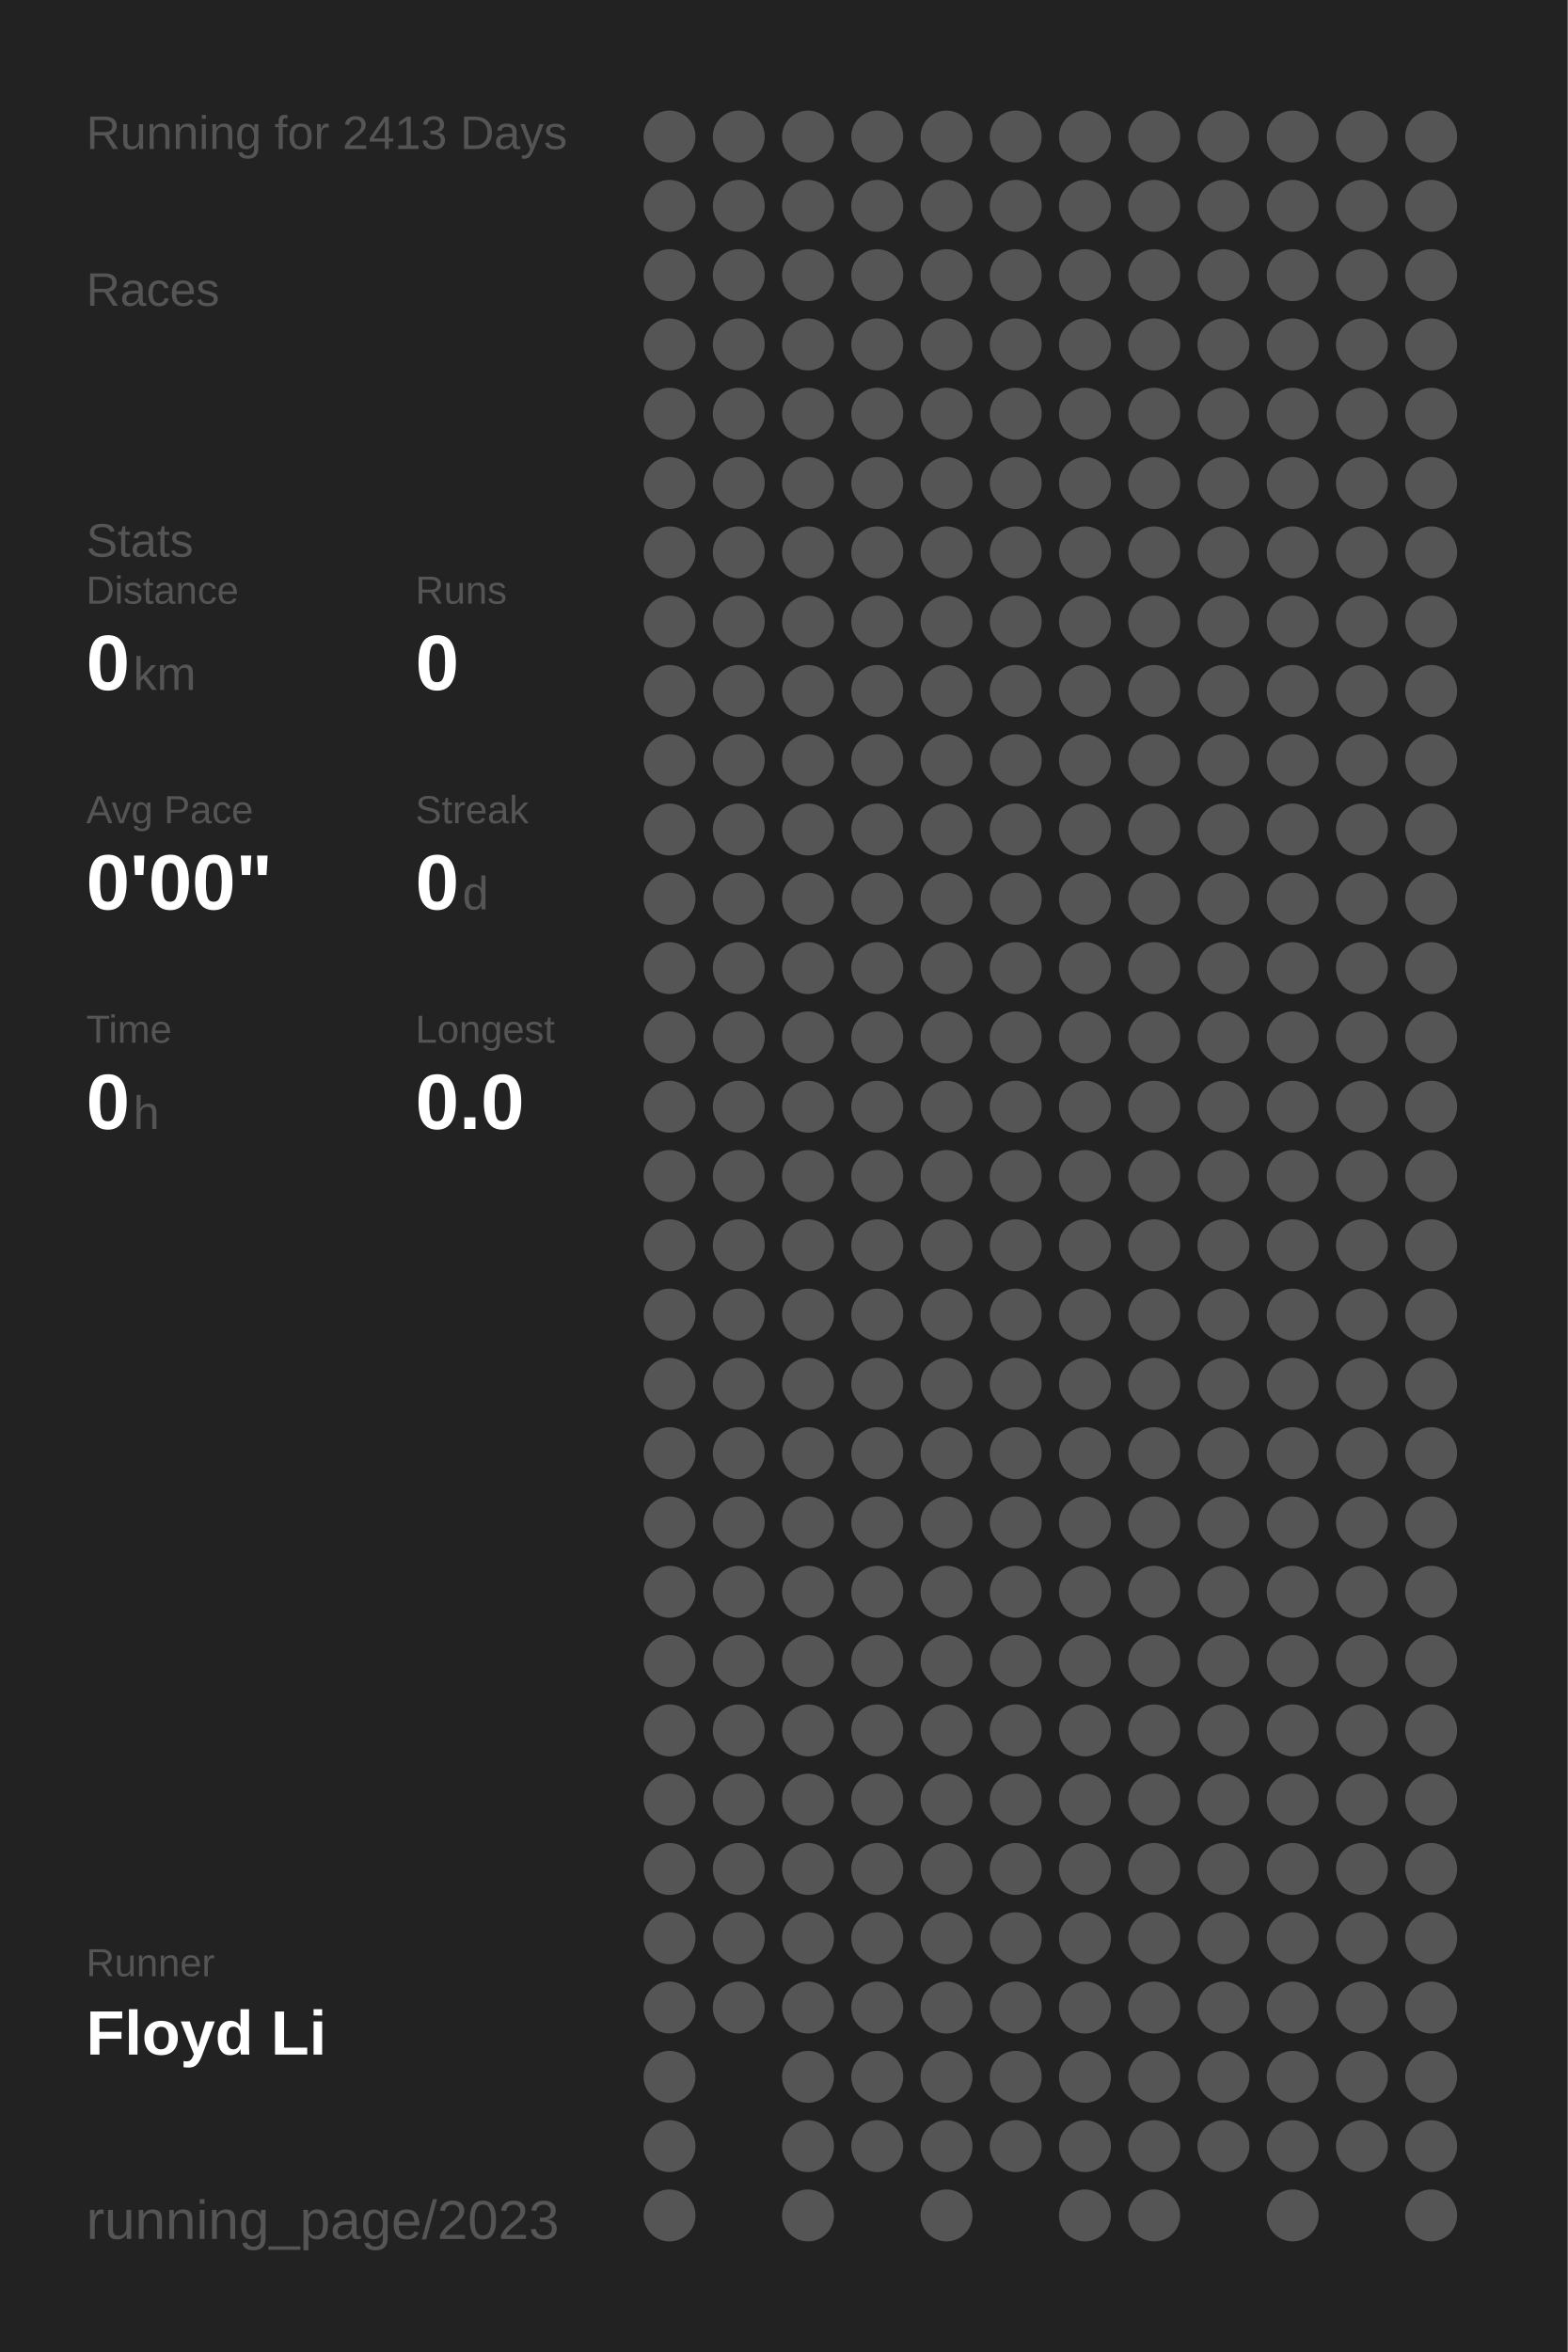
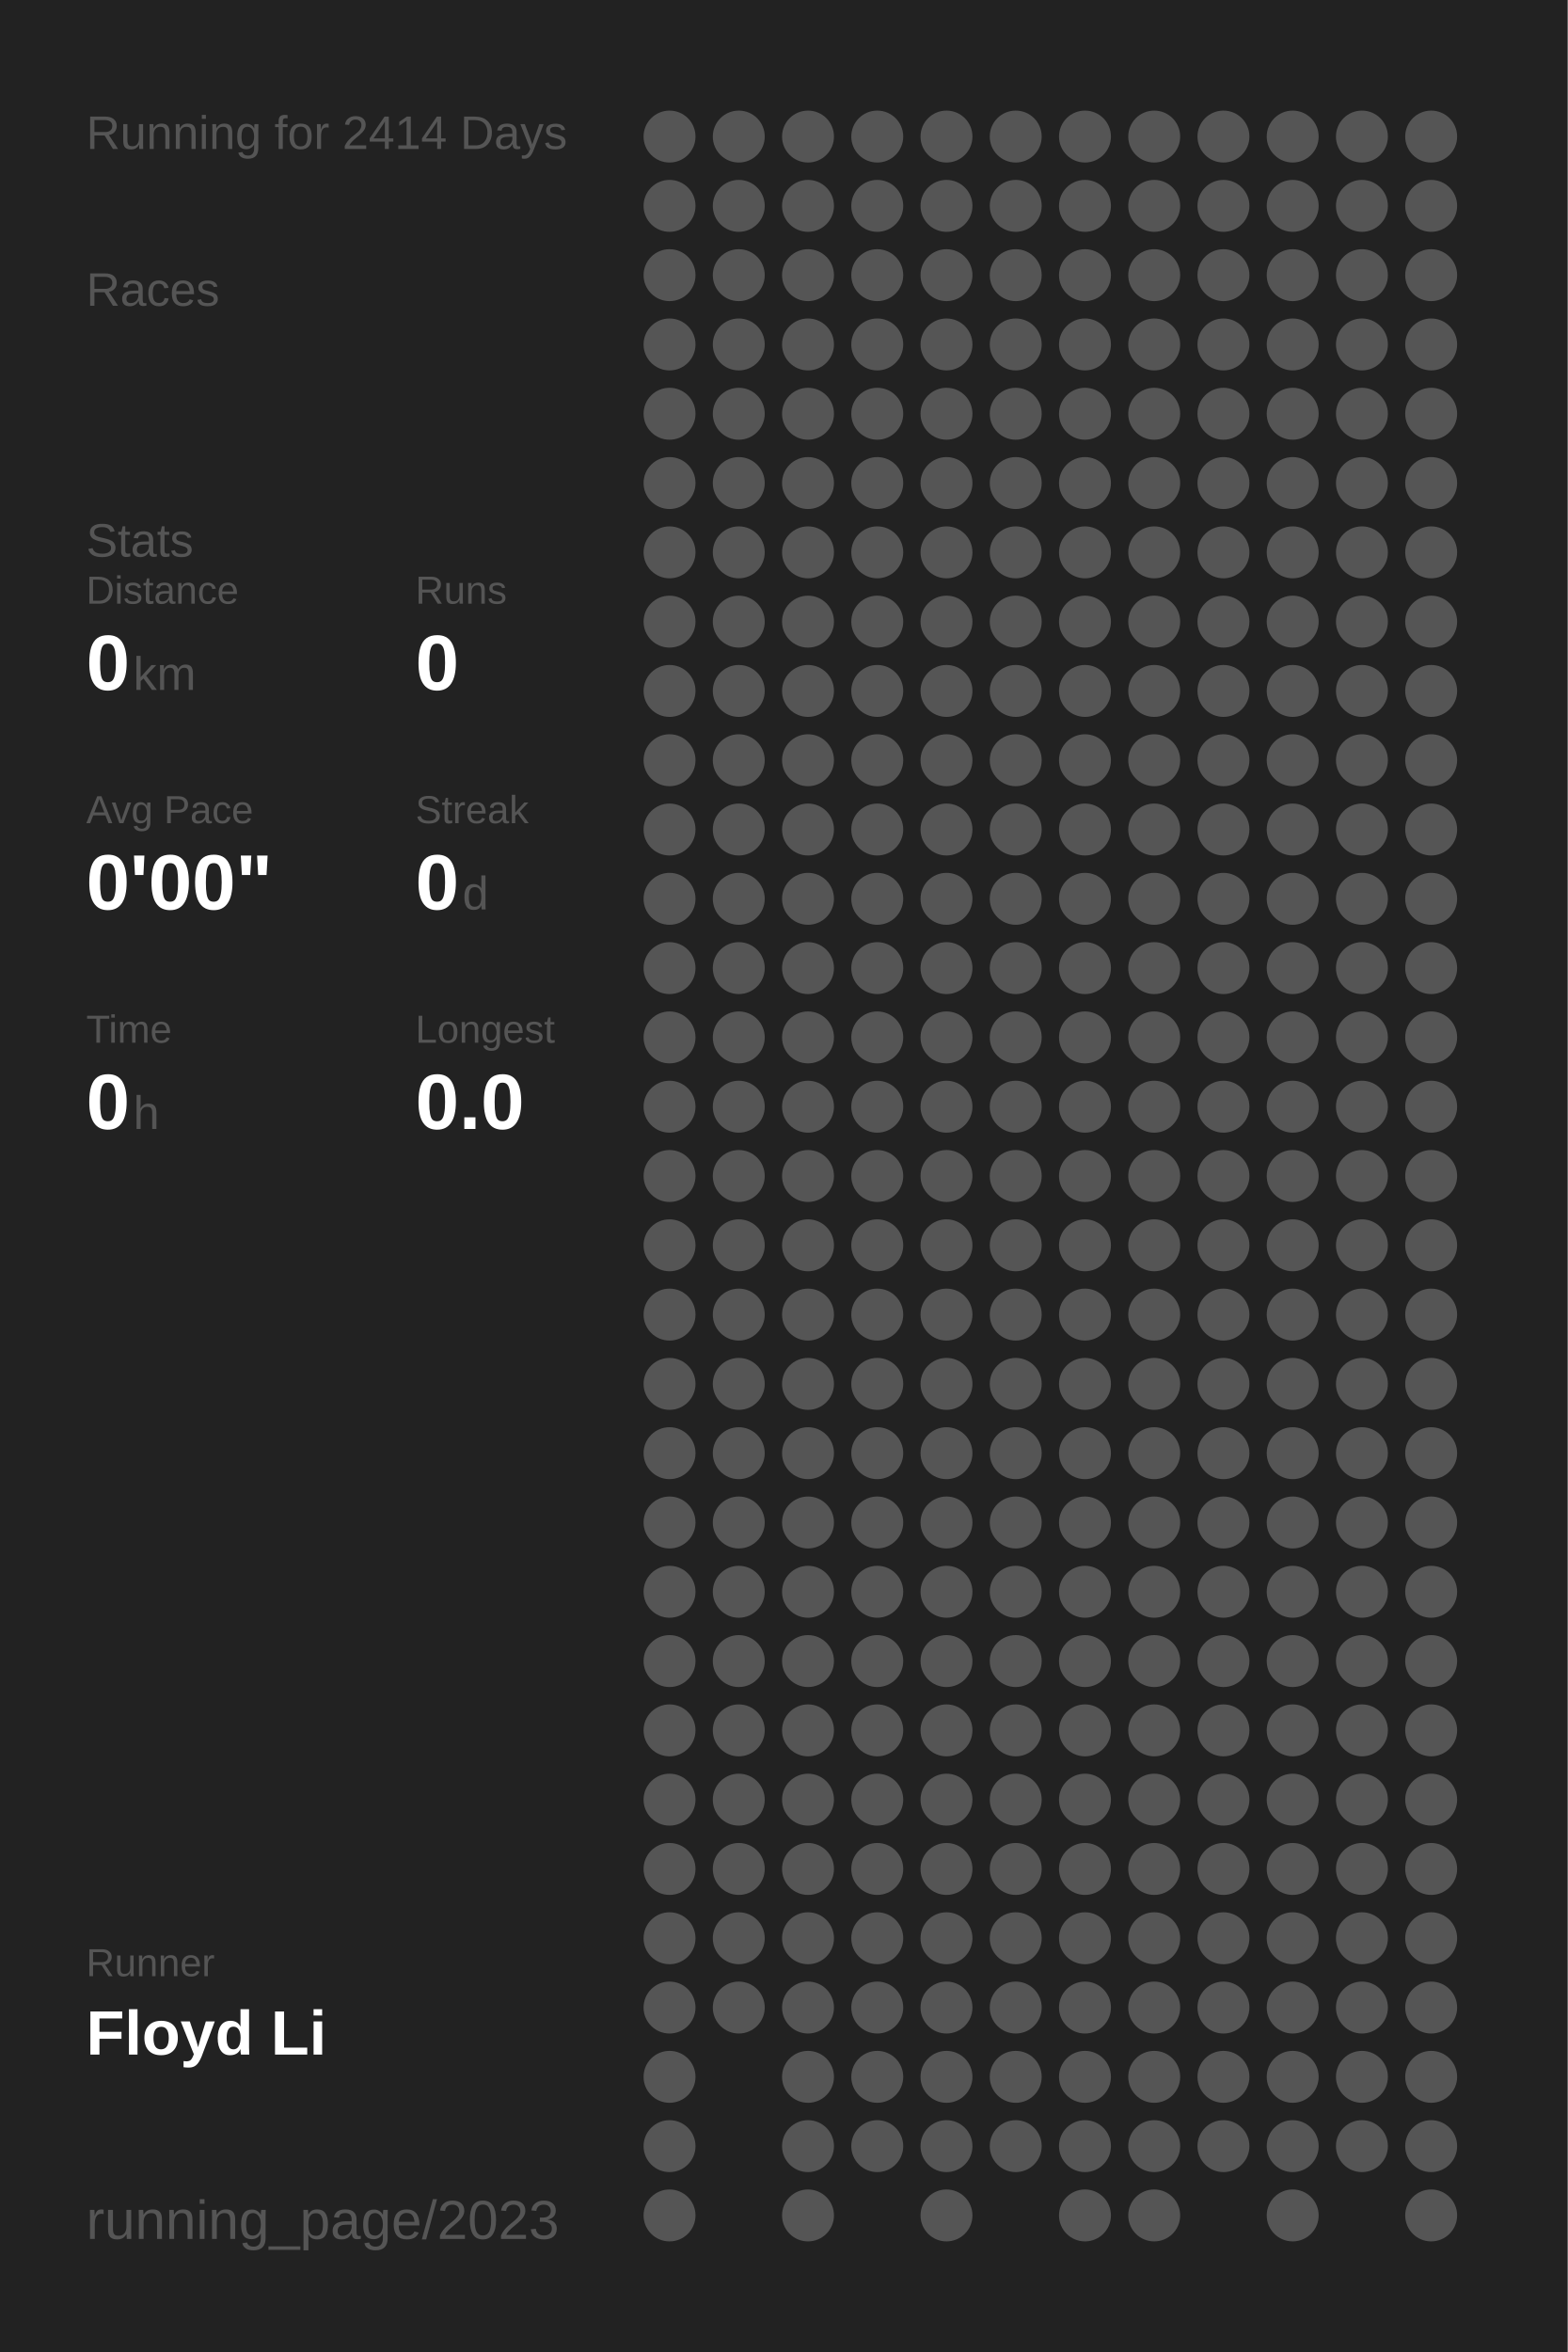
<svg xmlns="http://www.w3.org/2000/svg" baseProfile="full" height="300mm" version="1.1" viewBox="0,0,200,300" width="200mm">
  <defs />
  <rect fill="#222222" height="300" width="200" x="0" y="0" />
-   <text fill="#555555" style="font-size:6px; font-family:Arial;" x="11" y="19">Running for 2413 Days</text>
+   <text fill="#555555" style="font-size:6px; font-family:Arial;" x="11" y="19">Running for 2414 Days</text>
  <text fill="#555555" style="font-size:6px; font-family:Arial;" x="11" y="39">Races</text>
  <text fill="#555555" style="font-size:6px; font-family:Arial;" x="11" y="71">Stats</text>
  <text fill="#555555" style="font-size:5px; font-family:Arial;" x="11" y="77">Distance</text>
  <text fill="#FFFFFF" style="font-size:10px; font-family:Arial; font-weight:bold;" x="11" y="88">0</text>
  <text fill="#555555" style="font-size:6px; font-family:Arial;" x="17" y="88">km</text>
  <text fill="#555555" style="font-size:5px; font-family:Arial;" x="53" y="77">Runs</text>
  <text fill="#FFFFFF" style="font-size:10px; font-family:Arial; font-weight:bold;" x="53" y="88">0</text>
  <text fill="#555555" style="font-size:5px; font-family:Arial;" x="11" y="105">Avg Pace</text>
  <text fill="#FFFFFF" style="font-size:10px; font-family:Arial; font-weight:bold;" x="11" y="116">0'00"</text>
  <text fill="#555555" style="font-size:5px; font-family:Arial;" x="53" y="105">Streak</text>
  <text fill="#FFFFFF" style="font-size:10px; font-family:Arial; font-weight:bold;" x="53" y="116">0</text>
  <text fill="#555555" style="font-size:6px; font-family:Arial;" x="59" y="116">d</text>
  <text fill="#555555" style="font-size:5px; font-family:Arial;" x="11" y="133">Time</text>
  <text fill="#FFFFFF" style="font-size:10px; font-family:Arial; font-weight:bold;" x="11" y="144">0</text>
  <text fill="#555555" style="font-size:6px; font-family:Arial;" x="17" y="144">h</text>
  <text fill="#555555" style="font-size:5px; font-family:Arial;" x="53" y="133">Longest</text>
  <text fill="#FFFFFF" style="font-size:10px; font-family:Arial; font-weight:bold;" x="53" y="144">0.0</text>
  <text fill="#555555" style="font-size:5px; font-family:Arial;" x="11" y="252.065">Runner</text>
  <text fill="#FFFFFF" style="font-size:8px; font-family:Arial; font-weight:bold;" x="11" y="262.065">Floyd Li</text>
  <text fill="#555555" style="font-size:7px; font-family:Arial;" x="11" y="285.581">running_page/2023</text>
  <circle cx="85.417" cy="17.419" fill="#555555" r="3.312" />
  <circle cx="85.417" cy="26.258" fill="#555555" r="3.312" />
  <circle cx="85.417" cy="35.097" fill="#555555" r="3.312" />
  <circle cx="85.417" cy="43.935" fill="#555555" r="3.312" />
  <circle cx="85.417" cy="52.774" fill="#555555" r="3.312" />
  <circle cx="85.417" cy="61.613" fill="#555555" r="3.312" />
  <circle cx="85.417" cy="70.452" fill="#555555" r="3.312" />
  <circle cx="85.417" cy="79.29" fill="#555555" r="3.312" />
  <circle cx="85.417" cy="88.129" fill="#555555" r="3.312" />
  <circle cx="85.417" cy="96.968" fill="#555555" r="3.312" />
  <circle cx="85.417" cy="105.806" fill="#555555" r="3.312" />
  <circle cx="85.417" cy="114.645" fill="#555555" r="3.312" />
  <circle cx="85.417" cy="123.484" fill="#555555" r="3.312" />
  <circle cx="85.417" cy="132.323" fill="#555555" r="3.312" />
  <circle cx="85.417" cy="141.161" fill="#555555" r="3.312" />
  <circle cx="85.417" cy="150" fill="#555555" r="3.312" />
  <circle cx="85.417" cy="158.839" fill="#555555" r="3.312" />
  <circle cx="85.417" cy="167.677" fill="#555555" r="3.312" />
  <circle cx="85.417" cy="176.516" fill="#555555" r="3.312" />
  <circle cx="85.417" cy="185.355" fill="#555555" r="3.312" />
  <circle cx="85.417" cy="194.194" fill="#555555" r="3.312" />
  <circle cx="85.417" cy="203.032" fill="#555555" r="3.312" />
  <circle cx="85.417" cy="211.871" fill="#555555" r="3.312" />
  <circle cx="85.417" cy="220.71" fill="#555555" r="3.312" />
  <circle cx="85.417" cy="229.548" fill="#555555" r="3.312" />
  <circle cx="85.417" cy="238.387" fill="#555555" r="3.312" />
  <circle cx="85.417" cy="247.226" fill="#555555" r="3.312" />
  <circle cx="85.417" cy="256.065" fill="#555555" r="3.312" />
  <circle cx="85.417" cy="264.903" fill="#555555" r="3.312" />
  <circle cx="85.417" cy="273.742" fill="#555555" r="3.312" />
  <circle cx="85.417" cy="282.581" fill="#555555" r="3.312" />
  <circle cx="94.25" cy="17.419" fill="#555555" r="3.312" />
  <circle cx="94.25" cy="26.258" fill="#555555" r="3.312" />
  <circle cx="94.25" cy="35.097" fill="#555555" r="3.312" />
  <circle cx="94.25" cy="43.935" fill="#555555" r="3.312" />
  <circle cx="94.25" cy="52.774" fill="#555555" r="3.312" />
  <circle cx="94.25" cy="61.613" fill="#555555" r="3.312" />
  <circle cx="94.25" cy="70.452" fill="#555555" r="3.312" />
  <circle cx="94.25" cy="79.29" fill="#555555" r="3.312" />
  <circle cx="94.25" cy="88.129" fill="#555555" r="3.312" />
  <circle cx="94.25" cy="96.968" fill="#555555" r="3.312" />
  <circle cx="94.25" cy="105.806" fill="#555555" r="3.312" />
  <circle cx="94.25" cy="114.645" fill="#555555" r="3.312" />
  <circle cx="94.25" cy="123.484" fill="#555555" r="3.312" />
  <circle cx="94.25" cy="132.323" fill="#555555" r="3.312" />
  <circle cx="94.25" cy="141.161" fill="#555555" r="3.312" />
  <circle cx="94.25" cy="150" fill="#555555" r="3.312" />
  <circle cx="94.25" cy="158.839" fill="#555555" r="3.312" />
  <circle cx="94.25" cy="167.677" fill="#555555" r="3.312" />
  <circle cx="94.25" cy="176.516" fill="#555555" r="3.312" />
  <circle cx="94.25" cy="185.355" fill="#555555" r="3.312" />
  <circle cx="94.25" cy="194.194" fill="#555555" r="3.312" />
  <circle cx="94.25" cy="203.032" fill="#555555" r="3.312" />
  <circle cx="94.25" cy="211.871" fill="#555555" r="3.312" />
  <circle cx="94.25" cy="220.71" fill="#555555" r="3.312" />
  <circle cx="94.25" cy="229.548" fill="#555555" r="3.312" />
  <circle cx="94.25" cy="238.387" fill="#555555" r="3.312" />
  <circle cx="94.25" cy="247.226" fill="#555555" r="3.312" />
  <circle cx="94.25" cy="256.065" fill="#555555" r="3.312" />
  <circle cx="103.083" cy="17.419" fill="#555555" r="3.312" />
  <circle cx="103.083" cy="26.258" fill="#555555" r="3.312" />
  <circle cx="103.083" cy="35.097" fill="#555555" r="3.312" />
  <circle cx="103.083" cy="43.935" fill="#555555" r="3.312" />
  <circle cx="103.083" cy="52.774" fill="#555555" r="3.312" />
  <circle cx="103.083" cy="61.613" fill="#555555" r="3.312" />
  <circle cx="103.083" cy="70.452" fill="#555555" r="3.312" />
  <circle cx="103.083" cy="79.29" fill="#555555" r="3.312" />
  <circle cx="103.083" cy="88.129" fill="#555555" r="3.312" />
  <circle cx="103.083" cy="96.968" fill="#555555" r="3.312" />
  <circle cx="103.083" cy="105.806" fill="#555555" r="3.312" />
  <circle cx="103.083" cy="114.645" fill="#555555" r="3.312" />
  <circle cx="103.083" cy="123.484" fill="#555555" r="3.312" />
  <circle cx="103.083" cy="132.323" fill="#555555" r="3.312" />
  <circle cx="103.083" cy="141.161" fill="#555555" r="3.312" />
  <circle cx="103.083" cy="150" fill="#555555" r="3.312" />
  <circle cx="103.083" cy="158.839" fill="#555555" r="3.312" />
  <circle cx="103.083" cy="167.677" fill="#555555" r="3.312" />
  <circle cx="103.083" cy="176.516" fill="#555555" r="3.312" />
  <circle cx="103.083" cy="185.355" fill="#555555" r="3.312" />
  <circle cx="103.083" cy="194.194" fill="#555555" r="3.312" />
  <circle cx="103.083" cy="203.032" fill="#555555" r="3.312" />
  <circle cx="103.083" cy="211.871" fill="#555555" r="3.312" />
  <circle cx="103.083" cy="220.71" fill="#555555" r="3.312" />
  <circle cx="103.083" cy="229.548" fill="#555555" r="3.312" />
  <circle cx="103.083" cy="238.387" fill="#555555" r="3.312" />
  <circle cx="103.083" cy="247.226" fill="#555555" r="3.312" />
  <circle cx="103.083" cy="256.065" fill="#555555" r="3.312" />
  <circle cx="103.083" cy="264.903" fill="#555555" r="3.312" />
  <circle cx="103.083" cy="273.742" fill="#555555" r="3.312" />
  <circle cx="103.083" cy="282.581" fill="#555555" r="3.312" />
  <circle cx="111.917" cy="17.419" fill="#555555" r="3.312" />
  <circle cx="111.917" cy="26.258" fill="#555555" r="3.312" />
  <circle cx="111.917" cy="35.097" fill="#555555" r="3.312" />
  <circle cx="111.917" cy="43.935" fill="#555555" r="3.312" />
  <circle cx="111.917" cy="52.774" fill="#555555" r="3.312" />
  <circle cx="111.917" cy="61.613" fill="#555555" r="3.312" />
  <circle cx="111.917" cy="70.452" fill="#555555" r="3.312" />
  <circle cx="111.917" cy="79.29" fill="#555555" r="3.312" />
  <circle cx="111.917" cy="88.129" fill="#555555" r="3.312" />
  <circle cx="111.917" cy="96.968" fill="#555555" r="3.312" />
  <circle cx="111.917" cy="105.806" fill="#555555" r="3.312" />
  <circle cx="111.917" cy="114.645" fill="#555555" r="3.312" />
  <circle cx="111.917" cy="123.484" fill="#555555" r="3.312" />
  <circle cx="111.917" cy="132.323" fill="#555555" r="3.312" />
  <circle cx="111.917" cy="141.161" fill="#555555" r="3.312" />
  <circle cx="111.917" cy="150" fill="#555555" r="3.312" />
  <circle cx="111.917" cy="158.839" fill="#555555" r="3.312" />
  <circle cx="111.917" cy="167.677" fill="#555555" r="3.312" />
  <circle cx="111.917" cy="176.516" fill="#555555" r="3.312" />
  <circle cx="111.917" cy="185.355" fill="#555555" r="3.312" />
  <circle cx="111.917" cy="194.194" fill="#555555" r="3.312" />
  <circle cx="111.917" cy="203.032" fill="#555555" r="3.312" />
  <circle cx="111.917" cy="211.871" fill="#555555" r="3.312" />
  <circle cx="111.917" cy="220.71" fill="#555555" r="3.312" />
  <circle cx="111.917" cy="229.548" fill="#555555" r="3.312" />
  <circle cx="111.917" cy="238.387" fill="#555555" r="3.312" />
  <circle cx="111.917" cy="247.226" fill="#555555" r="3.312" />
  <circle cx="111.917" cy="256.065" fill="#555555" r="3.312" />
  <circle cx="111.917" cy="264.903" fill="#555555" r="3.312" />
  <circle cx="111.917" cy="273.742" fill="#555555" r="3.312" />
  <circle cx="120.75" cy="17.419" fill="#555555" r="3.312" />
  <circle cx="120.75" cy="26.258" fill="#555555" r="3.312" />
  <circle cx="120.75" cy="35.097" fill="#555555" r="3.312" />
  <circle cx="120.75" cy="43.935" fill="#555555" r="3.312" />
  <circle cx="120.75" cy="52.774" fill="#555555" r="3.312" />
  <circle cx="120.75" cy="61.613" fill="#555555" r="3.312" />
  <circle cx="120.75" cy="70.452" fill="#555555" r="3.312" />
  <circle cx="120.75" cy="79.29" fill="#555555" r="3.312" />
  <circle cx="120.75" cy="88.129" fill="#555555" r="3.312" />
  <circle cx="120.75" cy="96.968" fill="#555555" r="3.312" />
  <circle cx="120.75" cy="105.806" fill="#555555" r="3.312" />
  <circle cx="120.75" cy="114.645" fill="#555555" r="3.312" />
  <circle cx="120.75" cy="123.484" fill="#555555" r="3.312" />
  <circle cx="120.75" cy="132.323" fill="#555555" r="3.312" />
  <circle cx="120.75" cy="141.161" fill="#555555" r="3.312" />
  <circle cx="120.75" cy="150" fill="#555555" r="3.312" />
  <circle cx="120.75" cy="158.839" fill="#555555" r="3.312" />
  <circle cx="120.75" cy="167.677" fill="#555555" r="3.312" />
  <circle cx="120.75" cy="176.516" fill="#555555" r="3.312" />
  <circle cx="120.75" cy="185.355" fill="#555555" r="3.312" />
  <circle cx="120.75" cy="194.194" fill="#555555" r="3.312" />
  <circle cx="120.75" cy="203.032" fill="#555555" r="3.312" />
  <circle cx="120.75" cy="211.871" fill="#555555" r="3.312" />
  <circle cx="120.75" cy="220.71" fill="#555555" r="3.312" />
  <circle cx="120.75" cy="229.548" fill="#555555" r="3.312" />
  <circle cx="120.75" cy="238.387" fill="#555555" r="3.312" />
  <circle cx="120.75" cy="247.226" fill="#555555" r="3.312" />
  <circle cx="120.75" cy="256.065" fill="#555555" r="3.312" />
  <circle cx="120.75" cy="264.903" fill="#555555" r="3.312" />
  <circle cx="120.75" cy="273.742" fill="#555555" r="3.312" />
  <circle cx="120.75" cy="282.581" fill="#555555" r="3.312" />
  <circle cx="129.583" cy="17.419" fill="#555555" r="3.312" />
  <circle cx="129.583" cy="26.258" fill="#555555" r="3.312" />
  <circle cx="129.583" cy="35.097" fill="#555555" r="3.312" />
  <circle cx="129.583" cy="43.935" fill="#555555" r="3.312" />
  <circle cx="129.583" cy="52.774" fill="#555555" r="3.312" />
  <circle cx="129.583" cy="61.613" fill="#555555" r="3.312" />
  <circle cx="129.583" cy="70.452" fill="#555555" r="3.312" />
  <circle cx="129.583" cy="79.29" fill="#555555" r="3.312" />
  <circle cx="129.583" cy="88.129" fill="#555555" r="3.312" />
  <circle cx="129.583" cy="96.968" fill="#555555" r="3.312" />
  <circle cx="129.583" cy="105.806" fill="#555555" r="3.312" />
  <circle cx="129.583" cy="114.645" fill="#555555" r="3.312" />
  <circle cx="129.583" cy="123.484" fill="#555555" r="3.312" />
  <circle cx="129.583" cy="132.323" fill="#555555" r="3.312" />
  <circle cx="129.583" cy="141.161" fill="#555555" r="3.312" />
  <circle cx="129.583" cy="150" fill="#555555" r="3.312" />
  <circle cx="129.583" cy="158.839" fill="#555555" r="3.312" />
  <circle cx="129.583" cy="167.677" fill="#555555" r="3.312" />
  <circle cx="129.583" cy="176.516" fill="#555555" r="3.312" />
  <circle cx="129.583" cy="185.355" fill="#555555" r="3.312" />
  <circle cx="129.583" cy="194.194" fill="#555555" r="3.312" />
  <circle cx="129.583" cy="203.032" fill="#555555" r="3.312" />
  <circle cx="129.583" cy="211.871" fill="#555555" r="3.312" />
  <circle cx="129.583" cy="220.71" fill="#555555" r="3.312" />
  <circle cx="129.583" cy="229.548" fill="#555555" r="3.312" />
  <circle cx="129.583" cy="238.387" fill="#555555" r="3.312" />
  <circle cx="129.583" cy="247.226" fill="#555555" r="3.312" />
  <circle cx="129.583" cy="256.065" fill="#555555" r="3.312" />
  <circle cx="129.583" cy="264.903" fill="#555555" r="3.312" />
  <circle cx="129.583" cy="273.742" fill="#555555" r="3.312" />
  <circle cx="138.417" cy="17.419" fill="#555555" r="3.312" />
  <circle cx="138.417" cy="26.258" fill="#555555" r="3.312" />
  <circle cx="138.417" cy="35.097" fill="#555555" r="3.312" />
  <circle cx="138.417" cy="43.935" fill="#555555" r="3.312" />
  <circle cx="138.417" cy="52.774" fill="#555555" r="3.312" />
  <circle cx="138.417" cy="61.613" fill="#555555" r="3.312" />
  <circle cx="138.417" cy="70.452" fill="#555555" r="3.312" />
  <circle cx="138.417" cy="79.29" fill="#555555" r="3.312" />
  <circle cx="138.417" cy="88.129" fill="#555555" r="3.312" />
  <circle cx="138.417" cy="96.968" fill="#555555" r="3.312" />
  <circle cx="138.417" cy="105.806" fill="#555555" r="3.312" />
  <circle cx="138.417" cy="114.645" fill="#555555" r="3.312" />
  <circle cx="138.417" cy="123.484" fill="#555555" r="3.312" />
  <circle cx="138.417" cy="132.323" fill="#555555" r="3.312" />
  <circle cx="138.417" cy="141.161" fill="#555555" r="3.312" />
  <circle cx="138.417" cy="150" fill="#555555" r="3.312" />
  <circle cx="138.417" cy="158.839" fill="#555555" r="3.312" />
  <circle cx="138.417" cy="167.677" fill="#555555" r="3.312" />
  <circle cx="138.417" cy="176.516" fill="#555555" r="3.312" />
  <circle cx="138.417" cy="185.355" fill="#555555" r="3.312" />
  <circle cx="138.417" cy="194.194" fill="#555555" r="3.312" />
  <circle cx="138.417" cy="203.032" fill="#555555" r="3.312" />
  <circle cx="138.417" cy="211.871" fill="#555555" r="3.312" />
  <circle cx="138.417" cy="220.71" fill="#555555" r="3.312" />
  <circle cx="138.417" cy="229.548" fill="#555555" r="3.312" />
  <circle cx="138.417" cy="238.387" fill="#555555" r="3.312" />
  <circle cx="138.417" cy="247.226" fill="#555555" r="3.312" />
  <circle cx="138.417" cy="256.065" fill="#555555" r="3.312" />
  <circle cx="138.417" cy="264.903" fill="#555555" r="3.312" />
  <circle cx="138.417" cy="273.742" fill="#555555" r="3.312" />
  <circle cx="138.417" cy="282.581" fill="#555555" r="3.312" />
  <circle cx="147.25" cy="17.419" fill="#555555" r="3.312" />
  <circle cx="147.25" cy="26.258" fill="#555555" r="3.312" />
  <circle cx="147.25" cy="35.097" fill="#555555" r="3.312" />
  <circle cx="147.25" cy="43.935" fill="#555555" r="3.312" />
  <circle cx="147.25" cy="52.774" fill="#555555" r="3.312" />
  <circle cx="147.25" cy="61.613" fill="#555555" r="3.312" />
  <circle cx="147.25" cy="70.452" fill="#555555" r="3.312" />
  <circle cx="147.25" cy="79.29" fill="#555555" r="3.312" />
  <circle cx="147.25" cy="88.129" fill="#555555" r="3.312" />
  <circle cx="147.25" cy="96.968" fill="#555555" r="3.312" />
  <circle cx="147.25" cy="105.806" fill="#555555" r="3.312" />
  <circle cx="147.25" cy="114.645" fill="#555555" r="3.312" />
  <circle cx="147.25" cy="123.484" fill="#555555" r="3.312" />
  <circle cx="147.25" cy="132.323" fill="#555555" r="3.312" />
  <circle cx="147.25" cy="141.161" fill="#555555" r="3.312" />
  <circle cx="147.25" cy="150" fill="#555555" r="3.312" />
  <circle cx="147.25" cy="158.839" fill="#555555" r="3.312" />
  <circle cx="147.25" cy="167.677" fill="#555555" r="3.312" />
  <circle cx="147.25" cy="176.516" fill="#555555" r="3.312" />
  <circle cx="147.25" cy="185.355" fill="#555555" r="3.312" />
  <circle cx="147.25" cy="194.194" fill="#555555" r="3.312" />
  <circle cx="147.25" cy="203.032" fill="#555555" r="3.312" />
  <circle cx="147.25" cy="211.871" fill="#555555" r="3.312" />
  <circle cx="147.25" cy="220.71" fill="#555555" r="3.312" />
  <circle cx="147.25" cy="229.548" fill="#555555" r="3.312" />
  <circle cx="147.25" cy="238.387" fill="#555555" r="3.312" />
  <circle cx="147.25" cy="247.226" fill="#555555" r="3.312" />
  <circle cx="147.25" cy="256.065" fill="#555555" r="3.312" />
  <circle cx="147.25" cy="264.903" fill="#555555" r="3.312" />
  <circle cx="147.25" cy="273.742" fill="#555555" r="3.312" />
  <circle cx="147.25" cy="282.581" fill="#555555" r="3.312" />
  <circle cx="156.083" cy="17.419" fill="#555555" r="3.312" />
  <circle cx="156.083" cy="26.258" fill="#555555" r="3.312" />
  <circle cx="156.083" cy="35.097" fill="#555555" r="3.312" />
  <circle cx="156.083" cy="43.935" fill="#555555" r="3.312" />
  <circle cx="156.083" cy="52.774" fill="#555555" r="3.312" />
  <circle cx="156.083" cy="61.613" fill="#555555" r="3.312" />
  <circle cx="156.083" cy="70.452" fill="#555555" r="3.312" />
  <circle cx="156.083" cy="79.29" fill="#555555" r="3.312" />
  <circle cx="156.083" cy="88.129" fill="#555555" r="3.312" />
  <circle cx="156.083" cy="96.968" fill="#555555" r="3.312" />
  <circle cx="156.083" cy="105.806" fill="#555555" r="3.312" />
  <circle cx="156.083" cy="114.645" fill="#555555" r="3.312" />
  <circle cx="156.083" cy="123.484" fill="#555555" r="3.312" />
  <circle cx="156.083" cy="132.323" fill="#555555" r="3.312" />
  <circle cx="156.083" cy="141.161" fill="#555555" r="3.312" />
  <circle cx="156.083" cy="150" fill="#555555" r="3.312" />
  <circle cx="156.083" cy="158.839" fill="#555555" r="3.312" />
  <circle cx="156.083" cy="167.677" fill="#555555" r="3.312" />
  <circle cx="156.083" cy="176.516" fill="#555555" r="3.312" />
  <circle cx="156.083" cy="185.355" fill="#555555" r="3.312" />
  <circle cx="156.083" cy="194.194" fill="#555555" r="3.312" />
  <circle cx="156.083" cy="203.032" fill="#555555" r="3.312" />
  <circle cx="156.083" cy="211.871" fill="#555555" r="3.312" />
  <circle cx="156.083" cy="220.71" fill="#555555" r="3.312" />
  <circle cx="156.083" cy="229.548" fill="#555555" r="3.312" />
  <circle cx="156.083" cy="238.387" fill="#555555" r="3.312" />
  <circle cx="156.083" cy="247.226" fill="#555555" r="3.312" />
  <circle cx="156.083" cy="256.065" fill="#555555" r="3.312" />
  <circle cx="156.083" cy="264.903" fill="#555555" r="3.312" />
  <circle cx="156.083" cy="273.742" fill="#555555" r="3.312" />
  <circle cx="164.917" cy="17.419" fill="#555555" r="3.312" />
  <circle cx="164.917" cy="26.258" fill="#555555" r="3.312" />
  <circle cx="164.917" cy="35.097" fill="#555555" r="3.312" />
  <circle cx="164.917" cy="43.935" fill="#555555" r="3.312" />
  <circle cx="164.917" cy="52.774" fill="#555555" r="3.312" />
  <circle cx="164.917" cy="61.613" fill="#555555" r="3.312" />
  <circle cx="164.917" cy="70.452" fill="#555555" r="3.312" />
  <circle cx="164.917" cy="79.29" fill="#555555" r="3.312" />
  <circle cx="164.917" cy="88.129" fill="#555555" r="3.312" />
  <circle cx="164.917" cy="96.968" fill="#555555" r="3.312" />
  <circle cx="164.917" cy="105.806" fill="#555555" r="3.312" />
  <circle cx="164.917" cy="114.645" fill="#555555" r="3.312" />
  <circle cx="164.917" cy="123.484" fill="#555555" r="3.312" />
  <circle cx="164.917" cy="132.323" fill="#555555" r="3.312" />
  <circle cx="164.917" cy="141.161" fill="#555555" r="3.312" />
  <circle cx="164.917" cy="150" fill="#555555" r="3.312" />
  <circle cx="164.917" cy="158.839" fill="#555555" r="3.312" />
  <circle cx="164.917" cy="167.677" fill="#555555" r="3.312" />
  <circle cx="164.917" cy="176.516" fill="#555555" r="3.312" />
  <circle cx="164.917" cy="185.355" fill="#555555" r="3.312" />
  <circle cx="164.917" cy="194.194" fill="#555555" r="3.312" />
  <circle cx="164.917" cy="203.032" fill="#555555" r="3.312" />
  <circle cx="164.917" cy="211.871" fill="#555555" r="3.312" />
  <circle cx="164.917" cy="220.71" fill="#555555" r="3.312" />
  <circle cx="164.917" cy="229.548" fill="#555555" r="3.312" />
  <circle cx="164.917" cy="238.387" fill="#555555" r="3.312" />
  <circle cx="164.917" cy="247.226" fill="#555555" r="3.312" />
  <circle cx="164.917" cy="256.065" fill="#555555" r="3.312" />
  <circle cx="164.917" cy="264.903" fill="#555555" r="3.312" />
  <circle cx="164.917" cy="273.742" fill="#555555" r="3.312" />
  <circle cx="164.917" cy="282.581" fill="#555555" r="3.312" />
  <circle cx="173.75" cy="17.419" fill="#555555" r="3.312" />
  <circle cx="173.75" cy="26.258" fill="#555555" r="3.312" />
  <circle cx="173.75" cy="35.097" fill="#555555" r="3.312" />
  <circle cx="173.75" cy="43.935" fill="#555555" r="3.312" />
  <circle cx="173.75" cy="52.774" fill="#555555" r="3.312" />
  <circle cx="173.75" cy="61.613" fill="#555555" r="3.312" />
  <circle cx="173.75" cy="70.452" fill="#555555" r="3.312" />
  <circle cx="173.75" cy="79.29" fill="#555555" r="3.312" />
  <circle cx="173.75" cy="88.129" fill="#555555" r="3.312" />
  <circle cx="173.75" cy="96.968" fill="#555555" r="3.312" />
  <circle cx="173.75" cy="105.806" fill="#555555" r="3.312" />
  <circle cx="173.75" cy="114.645" fill="#555555" r="3.312" />
  <circle cx="173.75" cy="123.484" fill="#555555" r="3.312" />
  <circle cx="173.75" cy="132.323" fill="#555555" r="3.312" />
  <circle cx="173.75" cy="141.161" fill="#555555" r="3.312" />
  <circle cx="173.75" cy="150" fill="#555555" r="3.312" />
  <circle cx="173.75" cy="158.839" fill="#555555" r="3.312" />
  <circle cx="173.75" cy="167.677" fill="#555555" r="3.312" />
  <circle cx="173.75" cy="176.516" fill="#555555" r="3.312" />
  <circle cx="173.75" cy="185.355" fill="#555555" r="3.312" />
  <circle cx="173.75" cy="194.194" fill="#555555" r="3.312" />
  <circle cx="173.75" cy="203.032" fill="#555555" r="3.312" />
  <circle cx="173.75" cy="211.871" fill="#555555" r="3.312" />
  <circle cx="173.75" cy="220.71" fill="#555555" r="3.312" />
  <circle cx="173.75" cy="229.548" fill="#555555" r="3.312" />
  <circle cx="173.75" cy="238.387" fill="#555555" r="3.312" />
  <circle cx="173.75" cy="247.226" fill="#555555" r="3.312" />
  <circle cx="173.75" cy="256.065" fill="#555555" r="3.312" />
  <circle cx="173.75" cy="264.903" fill="#555555" r="3.312" />
  <circle cx="173.75" cy="273.742" fill="#555555" r="3.312" />
  <circle cx="182.583" cy="17.419" fill="#555555" r="3.312" />
  <circle cx="182.583" cy="26.258" fill="#555555" r="3.312" />
  <circle cx="182.583" cy="35.097" fill="#555555" r="3.312" />
  <circle cx="182.583" cy="43.935" fill="#555555" r="3.312" />
  <circle cx="182.583" cy="52.774" fill="#555555" r="3.312" />
  <circle cx="182.583" cy="61.613" fill="#555555" r="3.312" />
  <circle cx="182.583" cy="70.452" fill="#555555" r="3.312" />
  <circle cx="182.583" cy="79.29" fill="#555555" r="3.312" />
  <circle cx="182.583" cy="88.129" fill="#555555" r="3.312" />
  <circle cx="182.583" cy="96.968" fill="#555555" r="3.312" />
  <circle cx="182.583" cy="105.806" fill="#555555" r="3.312" />
  <circle cx="182.583" cy="114.645" fill="#555555" r="3.312" />
  <circle cx="182.583" cy="123.484" fill="#555555" r="3.312" />
  <circle cx="182.583" cy="132.323" fill="#555555" r="3.312" />
  <circle cx="182.583" cy="141.161" fill="#555555" r="3.312" />
  <circle cx="182.583" cy="150" fill="#555555" r="3.312" />
  <circle cx="182.583" cy="158.839" fill="#555555" r="3.312" />
  <circle cx="182.583" cy="167.677" fill="#555555" r="3.312" />
  <circle cx="182.583" cy="176.516" fill="#555555" r="3.312" />
  <circle cx="182.583" cy="185.355" fill="#555555" r="3.312" />
  <circle cx="182.583" cy="194.194" fill="#555555" r="3.312" />
  <circle cx="182.583" cy="203.032" fill="#555555" r="3.312" />
  <circle cx="182.583" cy="211.871" fill="#555555" r="3.312" />
  <circle cx="182.583" cy="220.71" fill="#555555" r="3.312" />
  <circle cx="182.583" cy="229.548" fill="#555555" r="3.312" />
  <circle cx="182.583" cy="238.387" fill="#555555" r="3.312" />
  <circle cx="182.583" cy="247.226" fill="#555555" r="3.312" />
  <circle cx="182.583" cy="256.065" fill="#555555" r="3.312" />
  <circle cx="182.583" cy="264.903" fill="#555555" r="3.312" />
  <circle cx="182.583" cy="273.742" fill="#555555" r="3.312" />
  <circle cx="182.583" cy="282.581" fill="#555555" r="3.312" />
</svg>
